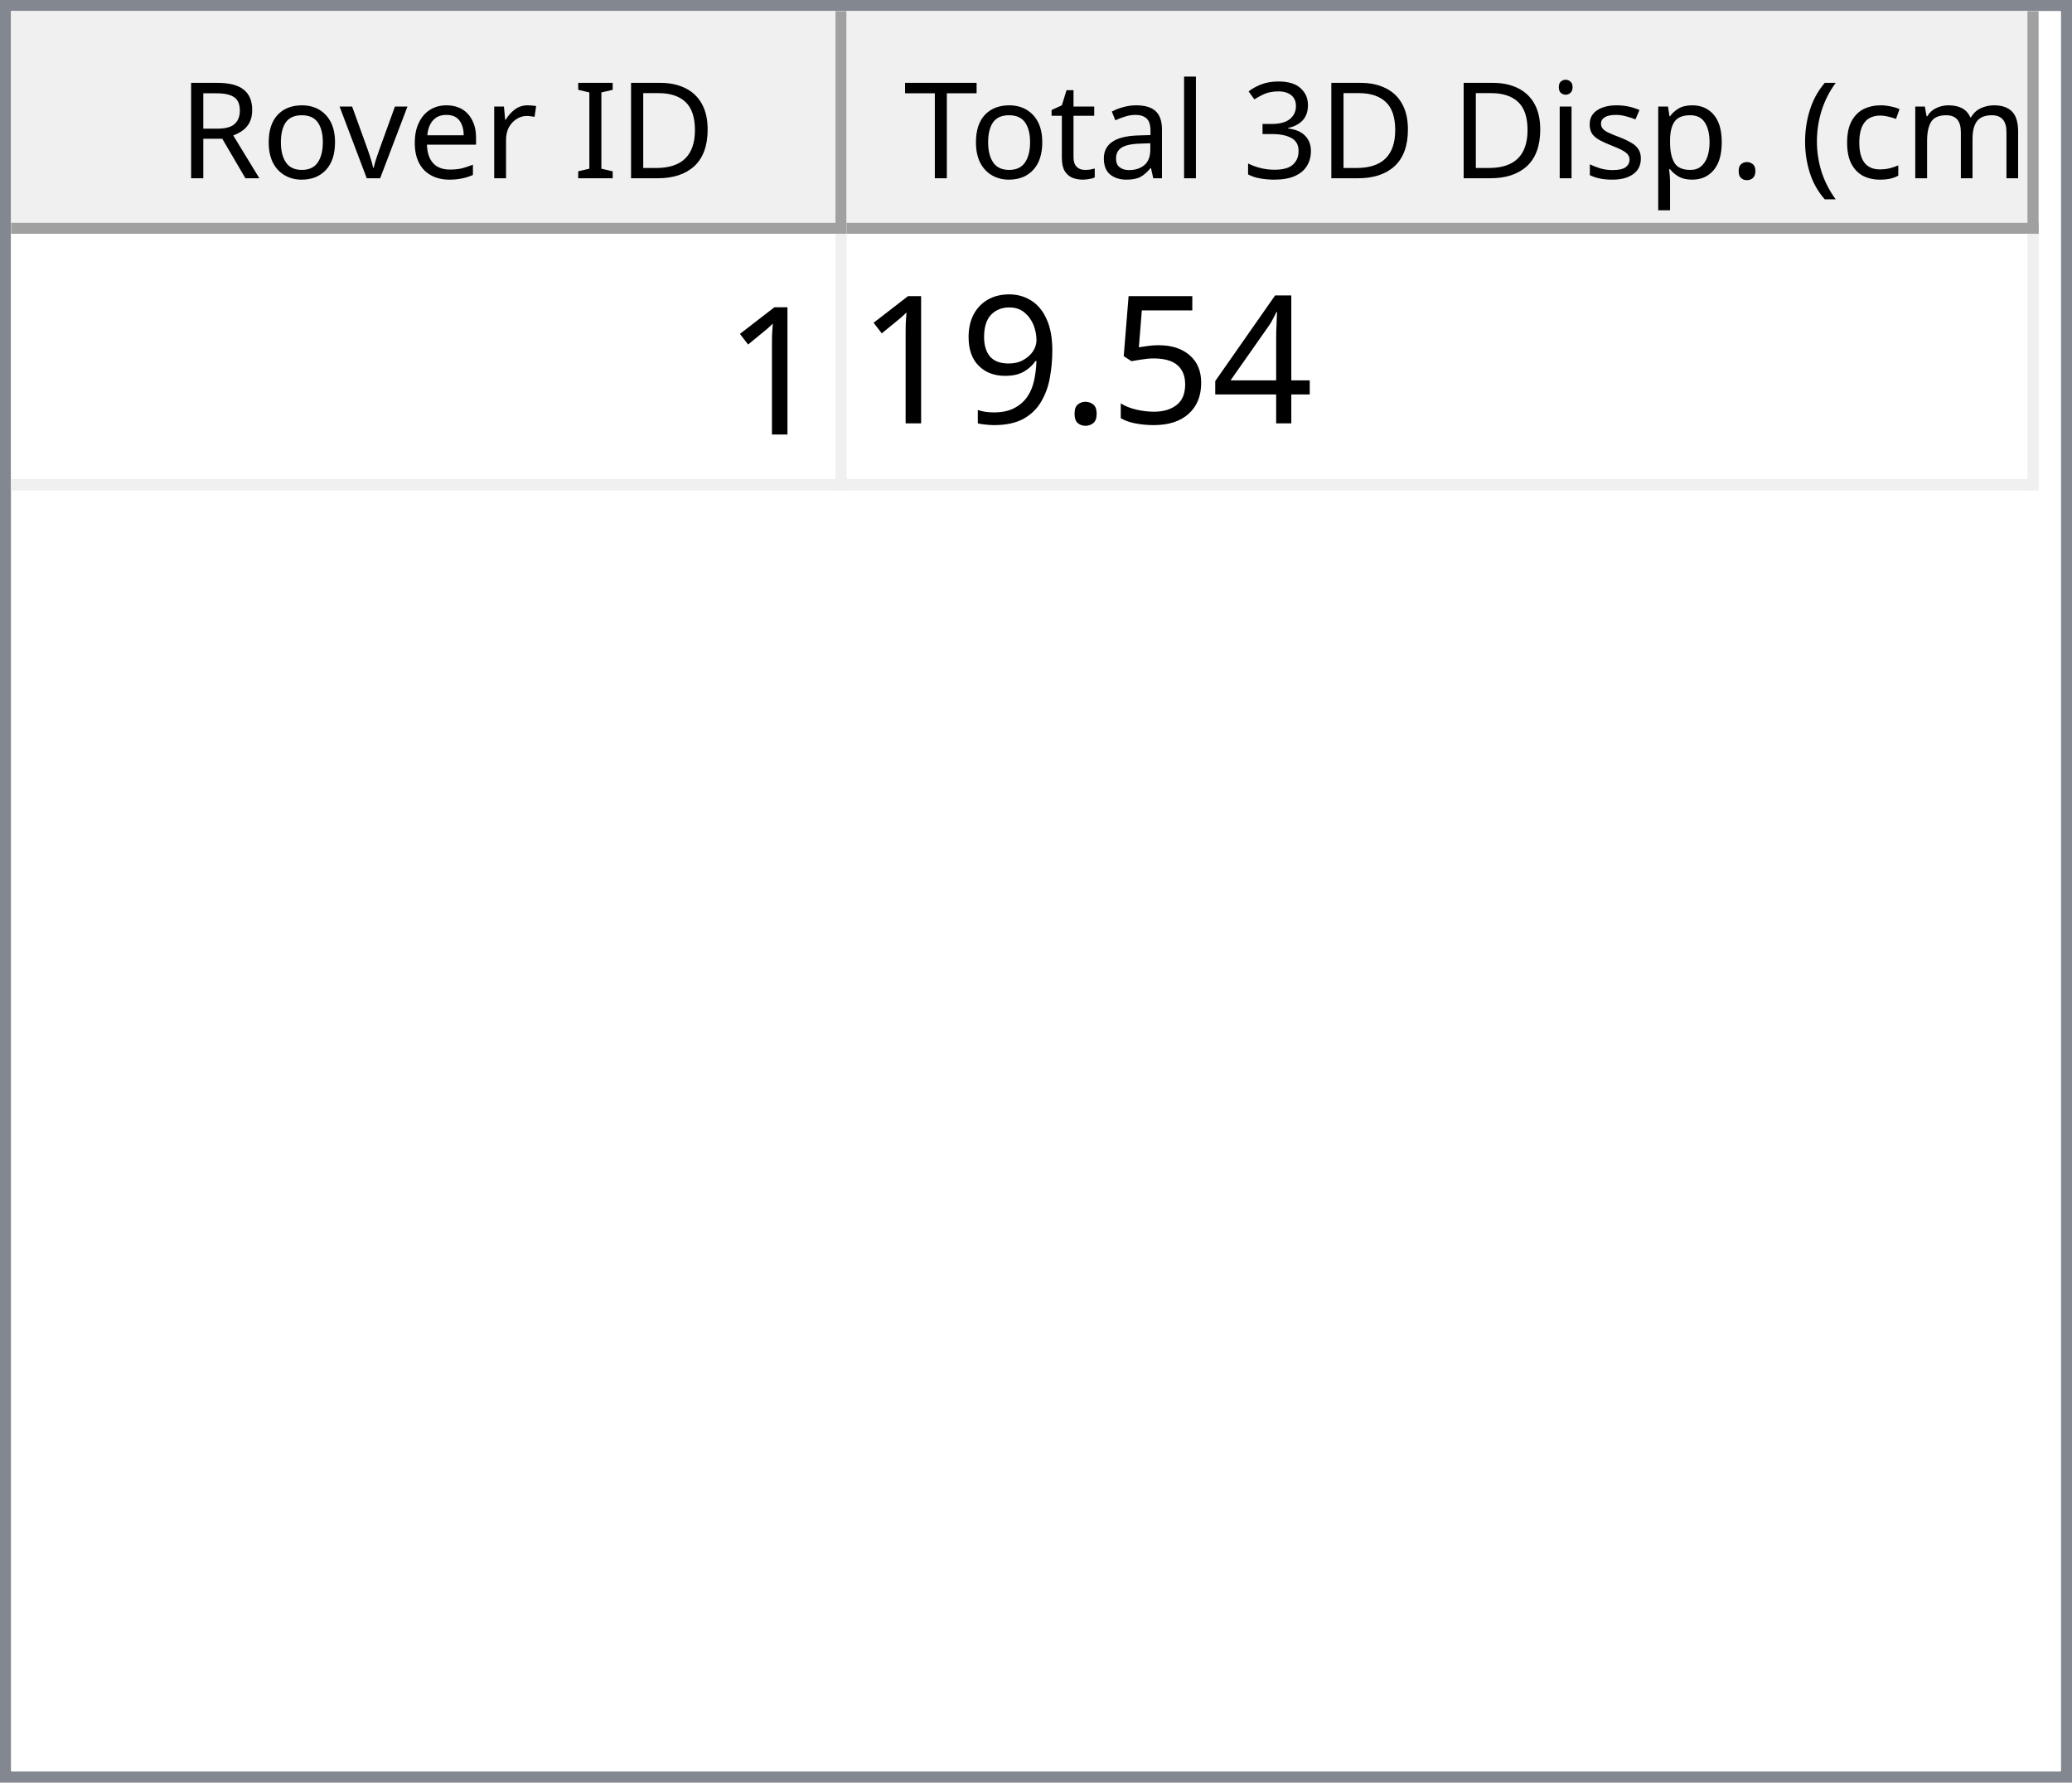
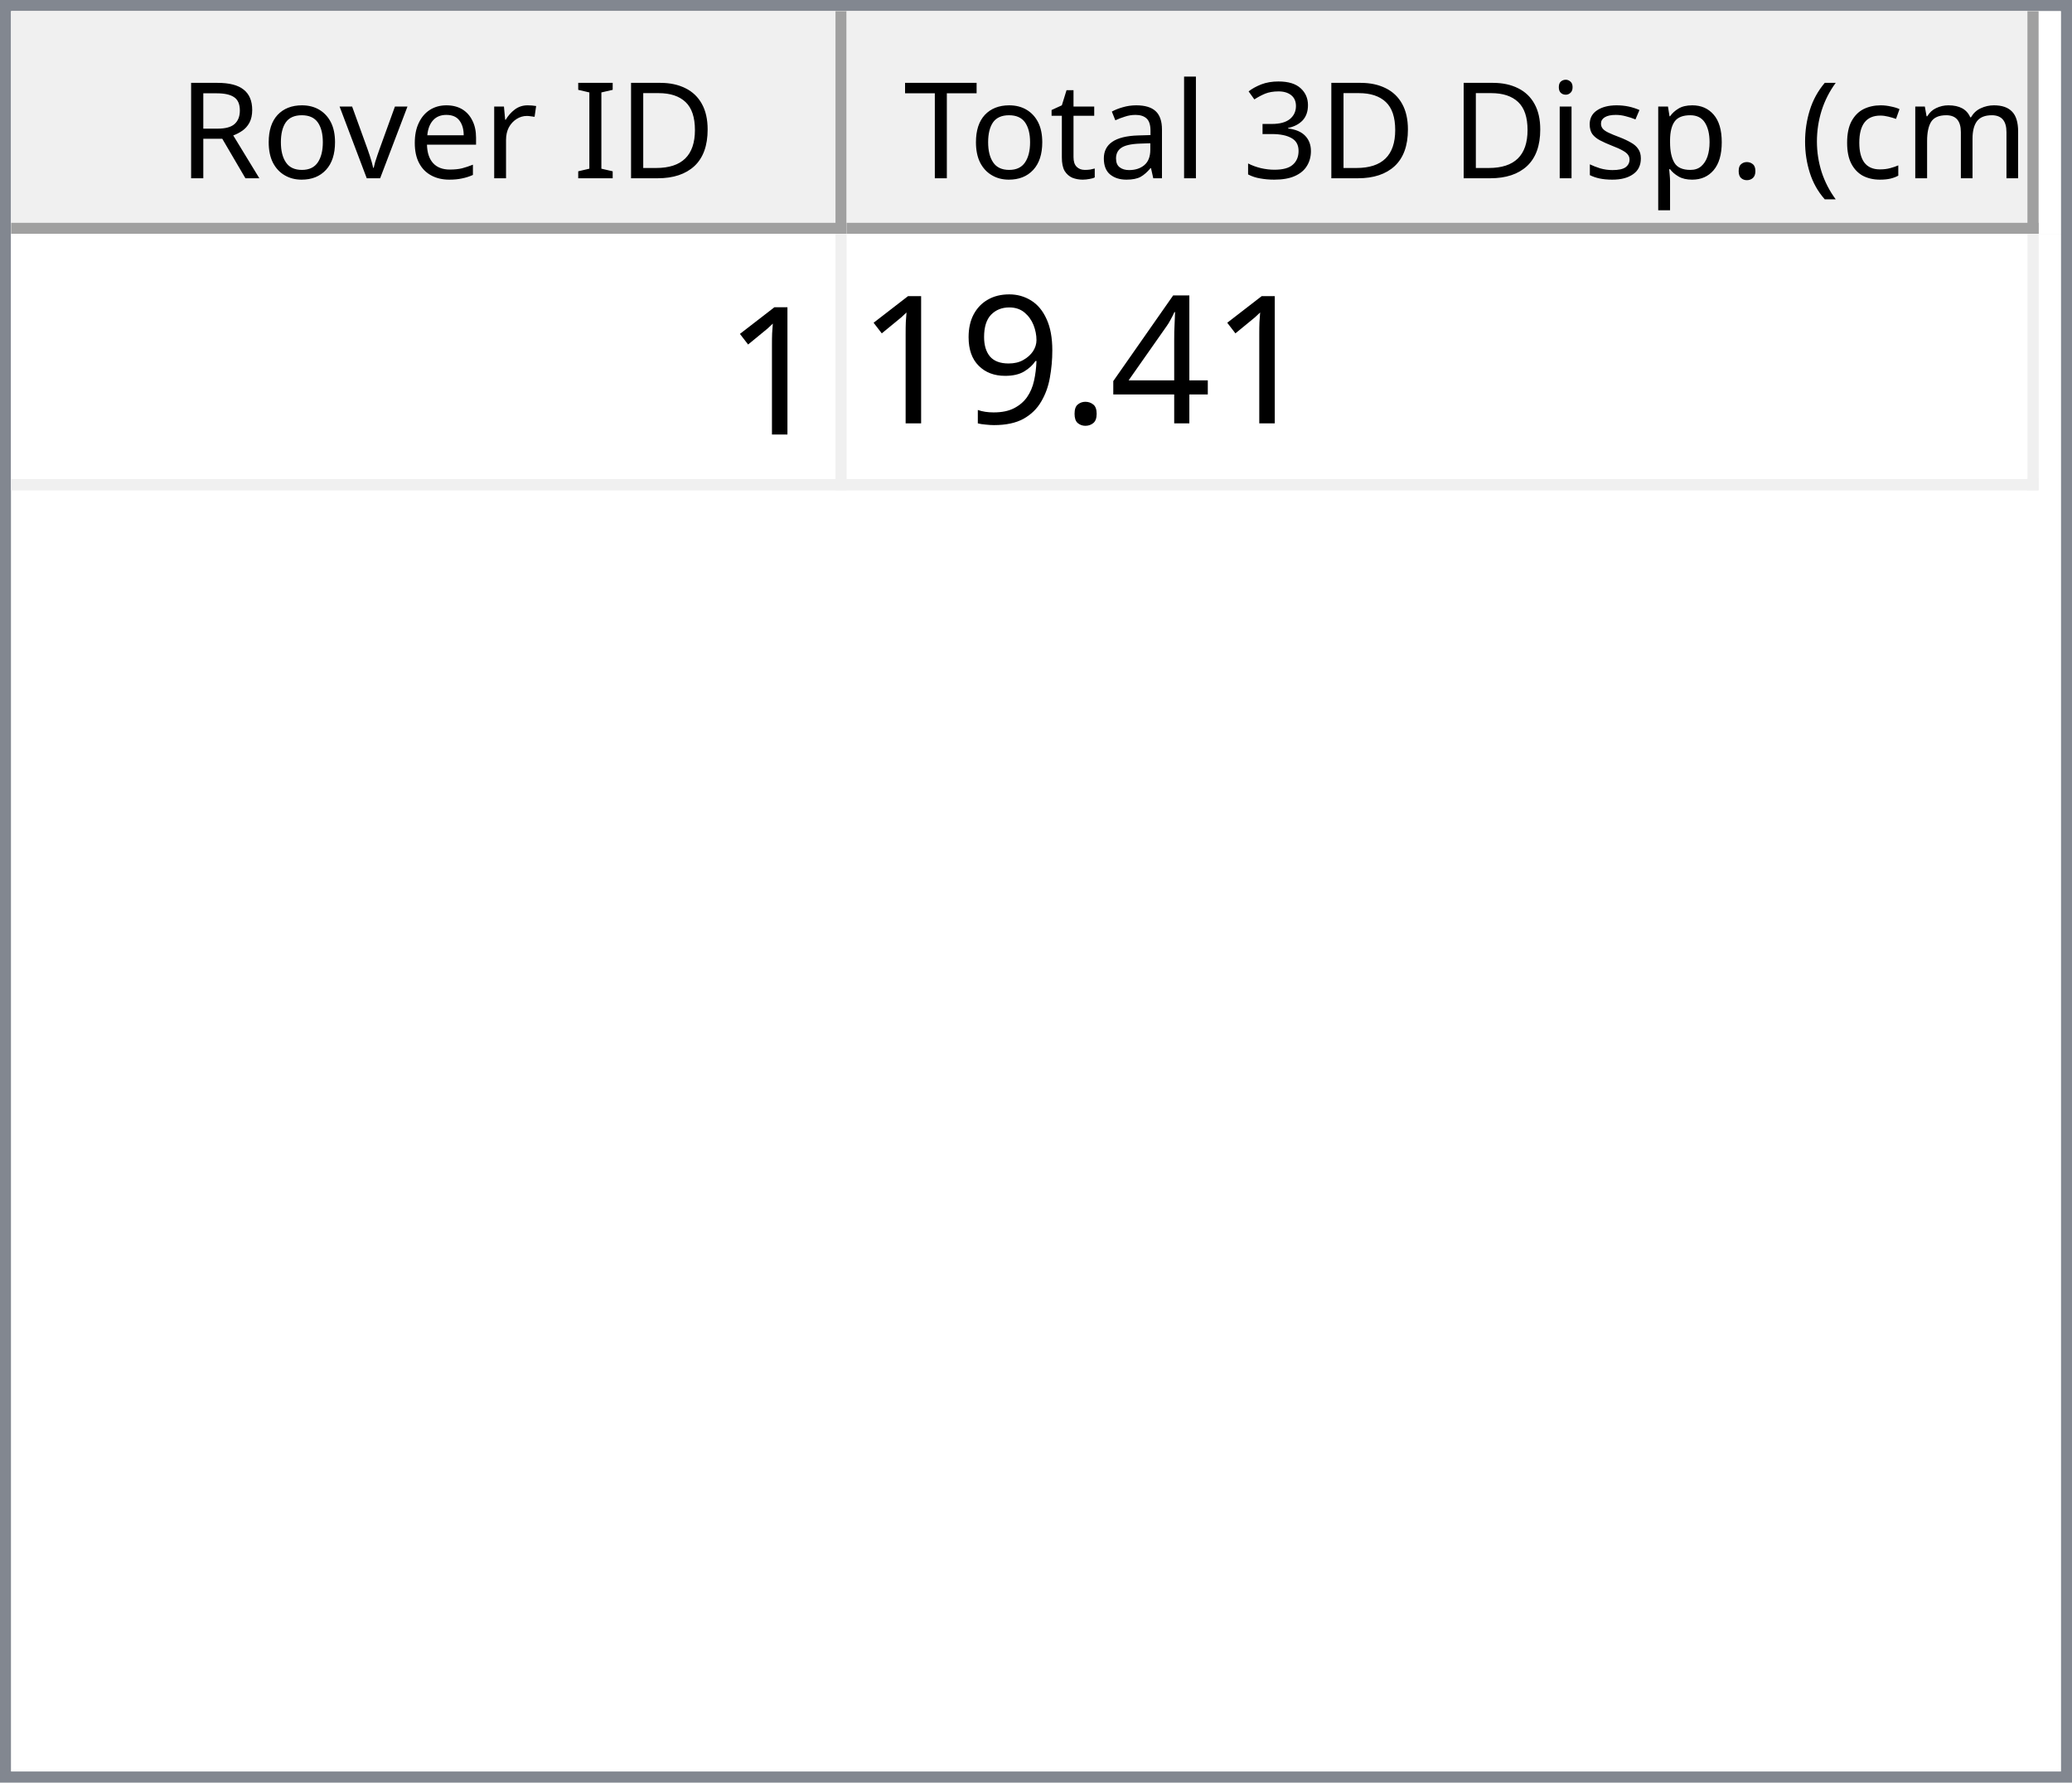
<svg xmlns="http://www.w3.org/2000/svg" style="fill-opacity:1; color-rendering:auto; color-interpolation:auto; text-rendering:auto; stroke:black; stroke-linecap:square; stroke-miterlimit:10; shape-rendering:auto; stroke-opacity:1; fill:black; stroke-dasharray:none; font-weight:normal; stroke-width:1; font-family:'Dialog'; font-style:normal; stroke-linejoin:miter; font-size:12px; stroke-dashoffset:0; image-rendering:auto;" width="186" height="160">
  <defs id="genericDefs" />
  <g>
    <defs id="defs1">
      <clipPath clipPathUnits="userSpaceOnUse" id="clipPath1">
        <path d="M0 0 L186 0 L186 160 L0 160 L0 0 Z" />
      </clipPath>
      <clipPath clipPathUnits="userSpaceOnUse" id="clipPath2">
        <path d="M0 0 L0 160 L186 160 L186 0 Z" />
      </clipPath>
      <clipPath clipPathUnits="userSpaceOnUse" id="clipPath3">
        <path d="M0 0 L0 20 L184 20 L184 0 Z" />
      </clipPath>
      <clipPath clipPathUnits="userSpaceOnUse" id="clipPath4">
        <path d="M0 0 L0 20 L75 20 L75 0 Z" />
      </clipPath>
      <clipPath clipPathUnits="userSpaceOnUse" id="clipPath5">
        <path d="M1 1 L1 19 L74 19 L74 1 Z" />
      </clipPath>
      <clipPath clipPathUnits="userSpaceOnUse" id="clipPath6">
        <path d="M0 0 L0 18 L73 18 L73 0 Z" />
      </clipPath>
      <clipPath clipPathUnits="userSpaceOnUse" id="clipPath7">
        <path d="M-0.5 -0.5 L-0.5 19.5 L74.5 19.5 L74.5 -0.5 Z" />
      </clipPath>
      <clipPath clipPathUnits="userSpaceOnUse" id="clipPath8">
        <path d="M0 0 L0 20 L107 20 L107 0 Z" />
      </clipPath>
      <clipPath clipPathUnits="userSpaceOnUse" id="clipPath9">
        <path d="M1 1 L1 19 L106 19 L106 1 Z" />
      </clipPath>
      <clipPath clipPathUnits="userSpaceOnUse" id="clipPath10">
        <path d="M0 0 L0 18 L105 18 L105 0 Z" />
      </clipPath>
      <clipPath clipPathUnits="userSpaceOnUse" id="clipPath11">
        <path d="M-0.5 -0.5 L-0.5 19.5 L106.5 19.5 L106.5 -0.5 Z" />
      </clipPath>
      <clipPath clipPathUnits="userSpaceOnUse" id="clipPath12">
        <path d="M0 0 L0 138 L184 138 L184 0 Z" />
      </clipPath>
      <clipPath clipPathUnits="userSpaceOnUse" id="clipPath13">
        <path d="M0 0 L0 23 L182 23 L182 0 Z" />
      </clipPath>
      <clipPath clipPathUnits="userSpaceOnUse" id="clipPath14">
        <path d="M-0.5 -0.5 L-0.5 22.5 L181.5 22.5 L181.5 -0.5 Z" />
      </clipPath>
      <clipPath clipPathUnits="userSpaceOnUse" id="clipPath15">
        <path d="M0 0 L0 22 L74 22 L74 0 Z" />
      </clipPath>
      <clipPath clipPathUnits="userSpaceOnUse" id="clipPath16">
        <path d="M0 0 L0 22 L106 22 L106 0 Z" />
      </clipPath>
      <font horiz-adv-x="64.551" id="font1">
        <font-face ascent="107.91" descent="25.098" units-per-em="100" style="font-style:normal; font-family:Segoe UI; font-weight:normal;" />
        <missing-glyph horiz-adv-x="64.551" d="M8.109 0 L8.109 68.266 L56.453 68.266 L56.453 0 L8.109 0 ZM15.328 7.234 L49.219 7.234 L49.219 61.031 L15.328 61.031 L15.328 7.234 Z" />
        <glyph unicode="D" horiz-adv-x="70.117" d="M9.188 0 L9.188 70.016 L28.516 70.016 Q65.531 70.016 65.531 35.891 Q65.531 19.672 55.25 9.836 Q44.969 0 27.734 0 L9.188 0 ZM17.391 62.594 L17.391 7.422 L27.828 7.422 Q41.609 7.422 49.273 14.797 Q56.938 22.172 56.938 35.688 Q56.938 62.594 28.328 62.594 L17.391 62.594 Z" />
        <glyph unicode="I" horiz-adv-x="26.611" d="M17.391 0 L9.188 0 L9.188 70.016 L17.391 70.016 L17.391 0 Z" />
        <glyph unicode=" " horiz-adv-x="27.393" d="" />
        <glyph unicode="r" horiz-adv-x="34.766" d="M34.188 41.891 Q32.078 43.5 28.125 43.5 Q23 43.5 19.555 38.672 Q16.109 33.844 16.109 25.484 L16.109 0 L8.109 0 L8.109 50 L16.109 50 L16.109 39.703 L16.312 39.703 Q18.016 44.969 21.531 47.922 Q25.047 50.875 29.391 50.875 Q32.516 50.875 34.188 50.203 L34.188 41.891 Z" />
        <glyph unicode="e" horiz-adv-x="52.295" d="M48.297 23 L12.984 23 Q13.188 14.656 17.484 10.109 Q21.781 5.562 29.297 5.562 Q37.75 5.562 44.828 11.141 L44.828 3.609 Q38.234 -1.172 27.391 -1.172 Q16.797 -1.172 10.742 5.641 Q4.688 12.453 4.688 24.812 Q4.688 36.469 11.305 43.82 Q17.922 51.172 27.734 51.172 Q37.547 51.172 42.922 44.828 Q48.297 38.484 48.297 27.203 L48.297 23 ZM40.094 29.781 Q40.047 36.719 36.75 40.578 Q33.453 44.438 27.594 44.438 Q21.922 44.438 17.969 40.383 Q14.016 36.328 13.094 29.781 L40.094 29.781 Z" />
        <glyph unicode="v" horiz-adv-x="47.9" d="M47.406 50 L27.484 0 L19.625 0 L0.688 50 L9.469 50 L22.172 13.672 Q23.578 9.672 23.922 6.688 L24.125 6.688 Q24.609 10.453 25.688 13.484 L38.969 50 L47.406 50 Z" />
        <glyph unicode="o" horiz-adv-x="58.594" d="M29 -1.172 Q17.922 -1.172 11.305 5.836 Q4.688 12.844 4.688 24.422 Q4.688 37.016 11.57 44.094 Q18.453 51.172 30.172 51.172 Q41.359 51.172 47.633 44.289 Q53.906 37.406 53.906 25.203 Q53.906 13.234 47.141 6.031 Q40.375 -1.172 29 -1.172 ZM29.594 44.438 Q21.875 44.438 17.383 39.188 Q12.891 33.938 12.891 24.703 Q12.891 15.828 17.43 10.695 Q21.969 5.562 29.594 5.562 Q37.359 5.562 41.531 10.594 Q45.703 15.625 45.703 24.906 Q45.703 34.281 41.531 39.359 Q37.359 44.438 29.594 44.438 Z" />
        <glyph unicode="R" horiz-adv-x="59.814" d="M59.375 0 L49.609 0 L37.891 19.625 Q36.281 22.359 34.766 24.289 Q33.25 26.219 31.664 27.438 Q30.078 28.656 28.25 29.219 Q26.422 29.781 24.125 29.781 L17.391 29.781 L17.391 0 L9.188 0 L9.188 70.016 L30.078 70.016 Q34.672 70.016 38.555 68.867 Q42.438 67.719 45.289 65.375 Q48.141 63.031 49.758 59.547 Q51.375 56.062 51.375 51.375 Q51.375 47.703 50.273 44.656 Q49.172 41.609 47.148 39.211 Q45.125 36.812 42.266 35.133 Q39.406 33.453 35.844 32.516 L35.844 32.328 Q37.594 31.547 38.891 30.547 Q40.188 29.547 41.359 28.18 Q42.531 26.812 43.68 25.078 Q44.828 23.344 46.234 21.047 L59.375 0 ZM17.391 62.594 L17.391 37.203 L28.516 37.203 Q31.594 37.203 34.203 38.133 Q36.812 39.062 38.719 40.797 Q40.625 42.531 41.703 45.047 Q42.781 47.562 42.781 50.688 Q42.781 56.297 39.141 59.445 Q35.5 62.594 28.609 62.594 L17.391 62.594 Z" />
        <glyph unicode=")" horiz-adv-x="30.176" d="M8.297 -15.922 L1.172 -15.922 Q16.406 2.344 16.406 26.812 Q16.406 51.469 1.078 70.016 L8.297 70.016 Q23.531 52.156 23.531 26.703 Q23.531 1.375 8.297 -15.922 Z" />
        <glyph unicode="m" horiz-adv-x="86.133" d="M79.109 0 L71.094 0 L71.094 28.719 Q71.094 37.016 68.531 40.727 Q65.969 44.438 59.906 44.438 Q54.781 44.438 51.195 39.75 Q47.609 35.062 47.609 28.516 L47.609 0 L39.594 0 L39.594 29.688 Q39.594 44.438 28.219 44.438 Q22.953 44.438 19.531 40.016 Q16.109 35.594 16.109 28.516 L16.109 0 L8.109 0 L8.109 50 L16.109 50 L16.109 42.094 L16.312 42.094 Q21.625 51.172 31.844 51.172 Q36.969 51.172 40.773 48.312 Q44.578 45.453 46 40.828 Q51.562 51.172 62.594 51.172 Q79.109 51.172 79.109 30.812 L79.109 0 Z" />
        <glyph unicode="c" horiz-adv-x="46.191" d="M42.188 2.297 Q36.422 -1.172 28.516 -1.172 Q17.828 -1.172 11.258 5.789 Q4.688 12.75 4.688 23.828 Q4.688 36.188 11.766 43.68 Q18.844 51.172 30.672 51.172 Q37.25 51.172 42.281 48.734 L42.281 40.531 Q36.719 44.438 30.375 44.438 Q22.703 44.438 17.797 38.945 Q12.891 33.453 12.891 24.516 Q12.891 15.719 17.508 10.641 Q22.125 5.562 29.891 5.562 Q36.422 5.562 42.188 9.906 L42.188 2.297 Z" />
        <glyph unicode="(" horiz-adv-x="30.176" d="M29.109 -15.922 L21.969 -15.922 Q6.844 1.375 6.844 26.703 Q6.844 52.156 21.969 70.016 L29.203 70.016 Q13.875 51.469 13.875 26.812 Q13.875 2.344 29.109 -15.922 Z" />
        <glyph unicode="." horiz-adv-x="21.68" d="M10.891 -1.078 Q8.641 -1.078 7.055 0.539 Q5.469 2.156 5.469 4.391 Q5.469 6.641 7.055 8.273 Q8.641 9.906 10.891 9.906 Q13.188 9.906 14.797 8.273 Q16.406 6.641 16.406 4.391 Q16.406 2.156 14.797 0.539 Q13.188 -1.078 10.891 -1.078 Z" />
        <glyph unicode="p" horiz-adv-x="58.789" d="M16.312 7.234 L16.109 7.234 L16.109 -23 L8.109 -23 L8.109 50 L16.109 50 L16.109 41.219 L16.312 41.219 Q22.219 51.172 33.594 51.172 Q43.266 51.172 48.688 44.461 Q54.109 37.75 54.109 26.469 Q54.109 13.922 48 6.375 Q41.891 -1.172 31.297 -1.172 Q21.578 -1.172 16.312 7.234 ZM16.109 27.391 L16.109 20.406 Q16.109 14.203 20.141 9.883 Q24.172 5.562 30.375 5.562 Q37.641 5.562 41.773 11.133 Q45.906 16.703 45.906 26.609 Q45.906 34.969 42.047 39.703 Q38.188 44.438 31.594 44.438 Q24.609 44.438 20.359 39.578 Q16.109 34.719 16.109 27.391 Z" />
        <glyph unicode="s" horiz-adv-x="42.432" d="M5.078 1.812 L5.078 10.406 Q11.625 5.562 19.484 5.562 Q30.031 5.562 30.031 12.594 Q30.031 14.594 29.125 15.992 Q28.219 17.391 26.68 18.461 Q25.141 19.531 23.07 20.383 Q21 21.234 18.609 22.172 Q15.281 23.484 12.766 24.828 Q10.25 26.172 8.57 27.859 Q6.891 29.547 6.031 31.695 Q5.172 33.844 5.172 36.719 Q5.172 40.234 6.789 42.945 Q8.406 45.656 11.086 47.484 Q13.766 49.312 17.211 50.242 Q20.656 51.172 24.312 51.172 Q30.812 51.172 35.938 48.922 L35.938 40.828 Q30.422 44.438 23.25 44.438 Q21 44.438 19.195 43.922 Q17.391 43.406 16.094 42.477 Q14.797 41.547 14.086 40.258 Q13.375 38.969 13.375 37.406 Q13.375 35.453 14.086 34.133 Q14.797 32.812 16.164 31.789 Q17.531 30.766 19.484 29.938 Q21.438 29.109 23.922 28.125 Q27.25 26.859 29.883 25.516 Q32.516 24.172 34.375 22.484 Q36.234 20.797 37.234 18.602 Q38.234 16.406 38.234 13.375 Q38.234 9.672 36.602 6.938 Q34.969 4.203 32.234 2.398 Q29.5 0.594 25.93 -0.289 Q22.359 -1.172 18.453 -1.172 Q10.75 -1.172 5.078 1.812 Z" />
        <glyph unicode="i" horiz-adv-x="24.219" d="M12.203 62.703 Q10.062 62.703 8.547 64.164 Q7.031 65.625 7.031 67.875 Q7.031 70.125 8.547 71.609 Q10.062 73.094 12.203 73.094 Q14.406 73.094 15.945 71.609 Q17.484 70.125 17.484 67.875 Q17.484 65.719 15.945 64.211 Q14.406 62.703 12.203 62.703 ZM16.109 0 L8.109 0 L8.109 50 L16.109 50 L16.109 0 Z" />
        <glyph unicode="3" horiz-adv-x="53.906" d="M46.531 19.828 Q46.531 15.094 44.75 11.211 Q42.969 7.328 39.719 4.57 Q36.469 1.812 31.93 0.297 Q27.391 -1.219 21.922 -1.219 Q11.922 -1.219 6 2.594 L6 11.188 Q13.094 5.609 22.219 5.609 Q25.875 5.609 28.828 6.539 Q31.781 7.469 33.906 9.227 Q36.031 10.984 37.18 13.477 Q38.328 15.969 38.328 19.094 Q38.328 32.812 18.797 32.812 L12.984 32.812 L12.984 39.594 L18.5 39.594 Q35.797 39.594 35.797 52.484 Q35.797 64.406 22.609 64.406 Q15.188 64.406 8.688 59.422 L8.688 67.188 Q15.375 71.188 24.609 71.188 Q29 71.188 32.57 69.969 Q36.141 68.75 38.68 66.555 Q41.219 64.359 42.609 61.281 Q44 58.203 44 54.5 Q44 40.672 30.031 36.719 L30.031 36.531 Q33.594 36.141 36.625 34.797 Q39.656 33.453 41.852 31.305 Q44.047 29.156 45.289 26.25 Q46.531 23.344 46.531 19.828 Z" />
        <glyph unicode="l" horiz-adv-x="24.219" d="M16.109 0 L8.109 0 L8.109 74.031 L16.109 74.031 L16.109 0 Z" />
        <glyph unicode="a" horiz-adv-x="50.879" d="M43.891 0 L35.891 0 L35.891 7.812 L35.688 7.812 Q30.469 -1.172 20.312 -1.172 Q12.844 -1.172 8.617 2.781 Q4.391 6.734 4.391 13.281 Q4.391 27.297 20.906 29.594 L35.891 31.688 Q35.891 44.438 25.594 44.438 Q16.547 44.438 9.281 38.281 L9.281 46.484 Q16.656 51.172 26.266 51.172 Q43.891 51.172 43.891 32.516 L43.891 0 ZM35.891 25.297 L23.828 23.641 Q18.266 22.859 15.43 20.875 Q12.594 18.891 12.594 13.875 Q12.594 10.203 15.211 7.883 Q17.828 5.562 22.172 5.562 Q28.125 5.562 32.008 9.742 Q35.891 13.922 35.891 20.312 L35.891 25.297 Z" />
        <glyph unicode="t" horiz-adv-x="33.887" d="M31.297 0.484 Q28.469 -1.078 23.828 -1.078 Q10.688 -1.078 10.688 13.578 L10.688 43.172 L2.094 43.172 L2.094 50 L10.688 50 L10.688 62.203 L18.703 64.797 L18.703 50 L31.297 50 L31.297 43.172 L18.703 43.172 L18.703 14.984 Q18.703 9.969 20.414 7.82 Q22.125 5.672 26.078 5.672 Q29.109 5.672 31.297 7.328 L31.297 0.484 Z" />
        <glyph unicode="T" horiz-adv-x="52.393" d="M50.594 62.594 L30.375 62.594 L30.375 0 L22.172 0 L22.172 62.594 L2 62.594 L2 70.016 L50.594 70.016 L50.594 62.594 Z" />
      </font>
      <font horiz-adv-x="75.0" id="font2">
        <font-face ascent="100.537" descent="21.973" units-per-em="100" style="font-style:normal; font-family:sans-serif; font-weight:normal;" />
        <missing-glyph horiz-adv-x="75.0" d="M12.5 0 L12.5 62.5 L62.5 62.5 L62.5 0 L12.5 0 ZM14.062 1.562 L60.938 1.562 L60.938 60.938 L14.062 60.938 L14.062 1.562 Z" />
        <glyph unicode="1" horiz-adv-x="55.615" d="M37.25 0 L28.469 0 L28.469 56 Q25.297 52.984 20.141 49.953 Q14.984 46.922 10.891 45.406 L10.891 53.906 Q18.266 57.375 23.781 62.305 Q29.297 67.234 31.594 71.875 L37.25 71.875 L37.25 0 Z" />
        <glyph unicode="4" horiz-adv-x="55.615" d="M32.328 0 L32.328 17.141 L1.266 17.141 L1.266 25.203 L33.938 71.578 L41.109 71.578 L41.109 25.203 L50.781 25.203 L50.781 17.141 L41.109 17.141 L41.109 0 L32.328 0 ZM32.328 25.203 L32.328 57.469 L9.906 25.203 L32.328 25.203 Z" />
-         <glyph unicode="5" horiz-adv-x="55.615" d="M4.156 18.75 L13.375 19.531 Q14.406 12.797 18.141 9.398 Q21.875 6 27.156 6 Q33.5 6 37.891 10.789 Q42.281 15.578 42.281 23.484 Q42.281 31 38.062 35.352 Q33.844 39.703 27 39.703 Q22.75 39.703 19.336 37.773 Q15.922 35.844 13.969 32.766 L5.719 33.844 L12.641 70.609 L48.25 70.609 L48.25 62.203 L19.672 62.203 L15.828 42.969 Q22.266 47.469 29.344 47.469 Q38.719 47.469 45.164 40.969 Q51.609 34.469 51.609 24.266 Q51.609 14.547 45.953 7.469 Q39.062 -1.219 27.156 -1.219 Q17.391 -1.219 11.211 4.25 Q5.031 9.719 4.156 18.75 Z" />
        <glyph unicode="." horiz-adv-x="27.783" d="M9.078 0 L9.078 10.016 L19.094 10.016 L19.094 0 L9.078 0 Z" />
        <glyph unicode="9" horiz-adv-x="55.615" d="M5.469 16.547 L13.922 17.328 Q14.984 11.375 18.016 8.688 Q21.047 6 25.781 6 Q29.828 6 32.883 7.859 Q35.938 9.719 37.891 12.82 Q39.844 15.922 41.164 21.195 Q42.484 26.469 42.484 31.938 Q42.484 32.516 42.438 33.688 Q39.797 29.5 35.234 26.883 Q30.672 24.266 25.344 24.266 Q16.453 24.266 10.305 30.711 Q4.156 37.156 4.156 47.703 Q4.156 58.594 10.578 65.234 Q17 71.875 26.656 71.875 Q33.641 71.875 39.43 68.117 Q45.219 64.359 48.219 57.398 Q51.219 50.438 51.219 37.25 Q51.219 23.531 48.242 15.406 Q45.266 7.281 39.383 3.031 Q33.5 -1.219 25.594 -1.219 Q17.188 -1.219 11.867 3.445 Q6.547 8.109 5.469 16.547 ZM41.453 48.141 Q41.453 55.719 37.43 60.156 Q33.406 64.594 27.734 64.594 Q21.875 64.594 17.531 59.812 Q13.188 55.031 13.188 47.406 Q13.188 40.578 17.312 36.305 Q21.438 32.031 27.484 32.031 Q33.594 32.031 37.523 36.305 Q41.453 40.578 41.453 48.141 Z" />
      </font>
    </defs>
    <g style="fill:white; stroke:white;">
      <rect x="0" y="0" width="186" style="clip-path:url(#clipPath1); stroke:none;" height="160" />
    </g>
    <g style="fill:white; text-rendering:optimizeSpeed; color-rendering:optimizeSpeed; image-rendering:optimizeSpeed; shape-rendering:crispEdges; stroke:white; color-interpolation:sRGB;">
      <rect x="0" width="186" height="160" y="0" style="stroke:none;" />
      <path style="stroke:none;" d="M0 160 L186 160 L186 0 L0 0 Z" />
    </g>
    <g style="fill:rgb(240,240,240); font-family:'Segoe UI'; stroke:rgb(240,240,240);">
      <rect x="0" y="0" width="186" style="clip-path:url(#clipPath2); stroke:none;" height="160" />
    </g>
    <g style="fill:rgb(130,135,144); font-family:'Segoe UI'; stroke:rgb(130,135,144);">
      <path d="M0 0 L186 0 L186 160 L0 160 L0 0 ZM1 1 L185 1 L185 159 L1 159 L1 1 Z" style="fill-rule:evenodd; clip-path:url(#clipPath2); stroke:none;" />
    </g>
    <g style="fill:white; font-family:'Segoe UI'; stroke:white;" transform="translate(1,1)">
      <rect x="0" y="0" width="184" style="clip-path:url(#clipPath3); stroke:none;" height="20" />
    </g>
    <g style="fill:rgb(240,240,240); font-family:'Segoe UI'; stroke:rgb(240,240,240);" transform="translate(1,1)">
      <rect x="0" y="0" width="75" style="clip-path:url(#clipPath4); stroke:none;" height="20" />
    </g>
    <g style="font-family:'Segoe UI';" transform="translate(2,2)">
      <text x="14" xml:space="preserve" y="14" style="clip-path:url(#clipPath6); stroke:none;">Rover ID</text>
    </g>
    <g style="fill:rgb(160,160,160); font-family:'Segoe UI'; stroke:rgb(160,160,160); stroke-linejoin:bevel;" transform="translate(1.5,1.5)">
      <line x1="74" x2="74" y1="0" style="fill:none; clip-path:url(#clipPath7);" y2="19" />
    </g>
    <g style="fill:rgb(160,160,160); font-family:'Segoe UI'; stroke:rgb(160,160,160); stroke-linejoin:bevel;" transform="matrix(1,0,0,1,1,1) translate(0.5,0.5)">
      <line x1="0" x2="74" y1="19" style="fill:none; clip-path:url(#clipPath7);" y2="19" />
    </g>
    <g style="fill:rgb(240,240,240); font-family:'Segoe UI'; stroke:rgb(240,240,240);" transform="translate(76,1)">
      <rect x="0" y="0" width="107" style="clip-path:url(#clipPath8); stroke:none;" height="20" />
    </g>
    <g style="font-family:'Segoe UI';" transform="translate(77,2)">
      <text x="1" xml:space="preserve" y="14" style="clip-path:url(#clipPath10); stroke:none;"> Total 3D Disp. (cm)</text>
    </g>
    <g style="fill:rgb(160,160,160); font-family:'Segoe UI'; stroke:rgb(160,160,160); stroke-linejoin:bevel;" transform="translate(76.5,1.5)">
      <line x1="106" x2="106" y1="0" style="fill:none; clip-path:url(#clipPath11);" y2="19" />
    </g>
    <g style="fill:rgb(160,160,160); font-family:'Segoe UI'; stroke:rgb(160,160,160); stroke-linejoin:bevel;" transform="matrix(1,0,0,1,76,1) translate(0.5,0.5)">
      <line x1="0" x2="106" y1="19" style="fill:none; clip-path:url(#clipPath11);" y2="19" />
    </g>
    <g style="fill:white; font-family:'Segoe UI'; stroke:white;" transform="translate(1,21)">
      <rect x="0" y="0" width="184" style="clip-path:url(#clipPath12); stroke:none;" height="138" />
    </g>
    <g style="fill:rgb(240,240,240); font-size:16px; font-family:sans-serif; stroke:rgb(240,240,240);" transform="translate(1,21)">
      <rect x="0" y="0" width="182" style="clip-path:url(#clipPath13); stroke:none;" height="23" />
      <line transform="translate(0.5,0.5)" x1="0" x2="181" y1="22" style="clip-path:url(#clipPath14); fill:none; stroke-linejoin:bevel;" y2="22" />
    </g>
    <g transform="matrix(1,0,0,1,1,21) translate(0.5,0.5)" style="fill:rgb(240,240,240); font-size:16px; font-family:sans-serif; stroke:rgb(240,240,240); stroke-linejoin:bevel;">
      <line x1="74" x2="74" y1="0" style="fill:none; clip-path:url(#clipPath14);" y2="22" />
    </g>
    <g transform="matrix(1,0,0,1,1,21) translate(0.5,0.5)" style="fill:rgb(240,240,240); font-size:16px; font-family:sans-serif; stroke:rgb(240,240,240); stroke-linejoin:bevel;">
      <line x1="181" x2="181" y1="0" style="fill:none; clip-path:url(#clipPath14);" y2="22" />
    </g>
    <g style="fill:white; font-size:16px; font-family:sans-serif; stroke:white;" transform="matrix(1,0,0,1,1,21)">
      <rect x="0" y="0" width="74" style="clip-path:url(#clipPath15); stroke:none;" height="22" />
      <text x="64" y="18" style="fill:black; clip-path:url(#clipPath15); stroke:none;" xml:space="preserve">1</text>
    </g>
    <g style="fill:white; font-size:16px; font-family:sans-serif; stroke:white;" transform="matrix(1,0,0,1,1,21) translate(75,0)">
      <rect x="0" y="0" width="106" style="clip-path:url(#clipPath16); stroke:none;" height="22" />
-       <text x="1" y="17" style="fill:black; clip-path:url(#clipPath16); stroke:none;" xml:space="preserve">19.54</text>
+       <text x="1" y="17" style="fill:black; clip-path:url(#clipPath16); stroke:none;" xml:space="preserve">19.41</text>
    </g>
  </g>
</svg>
